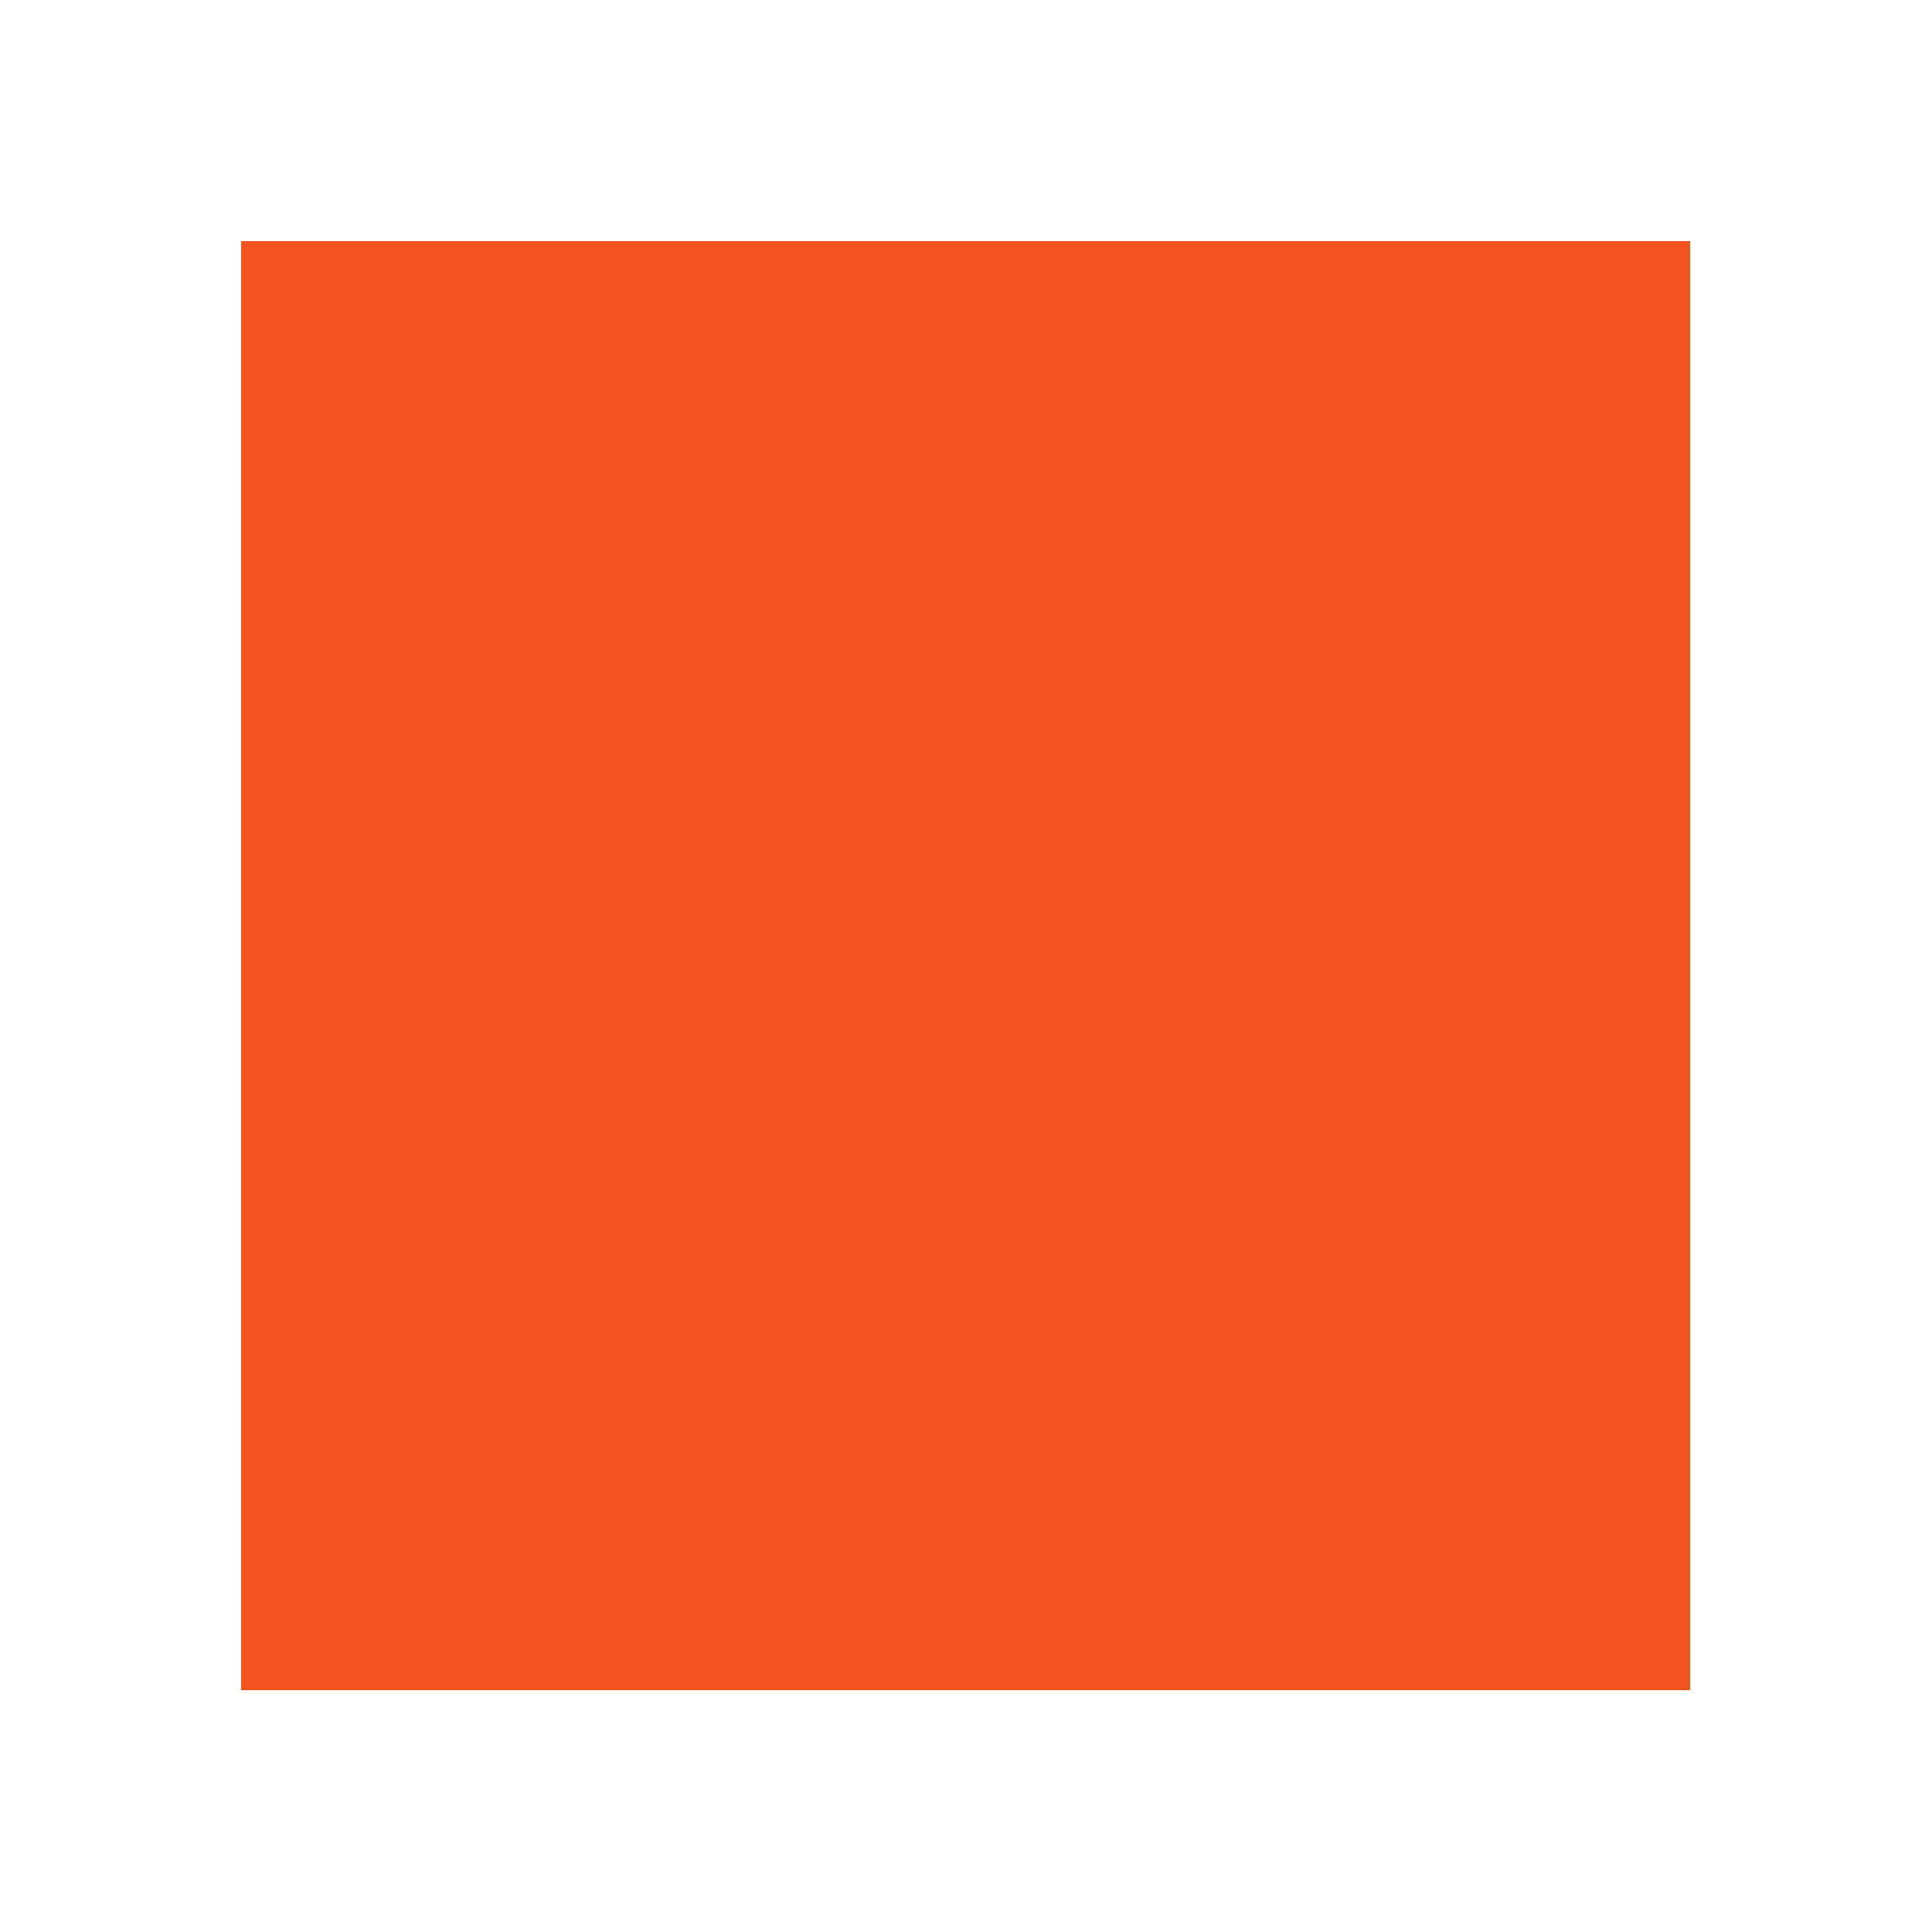
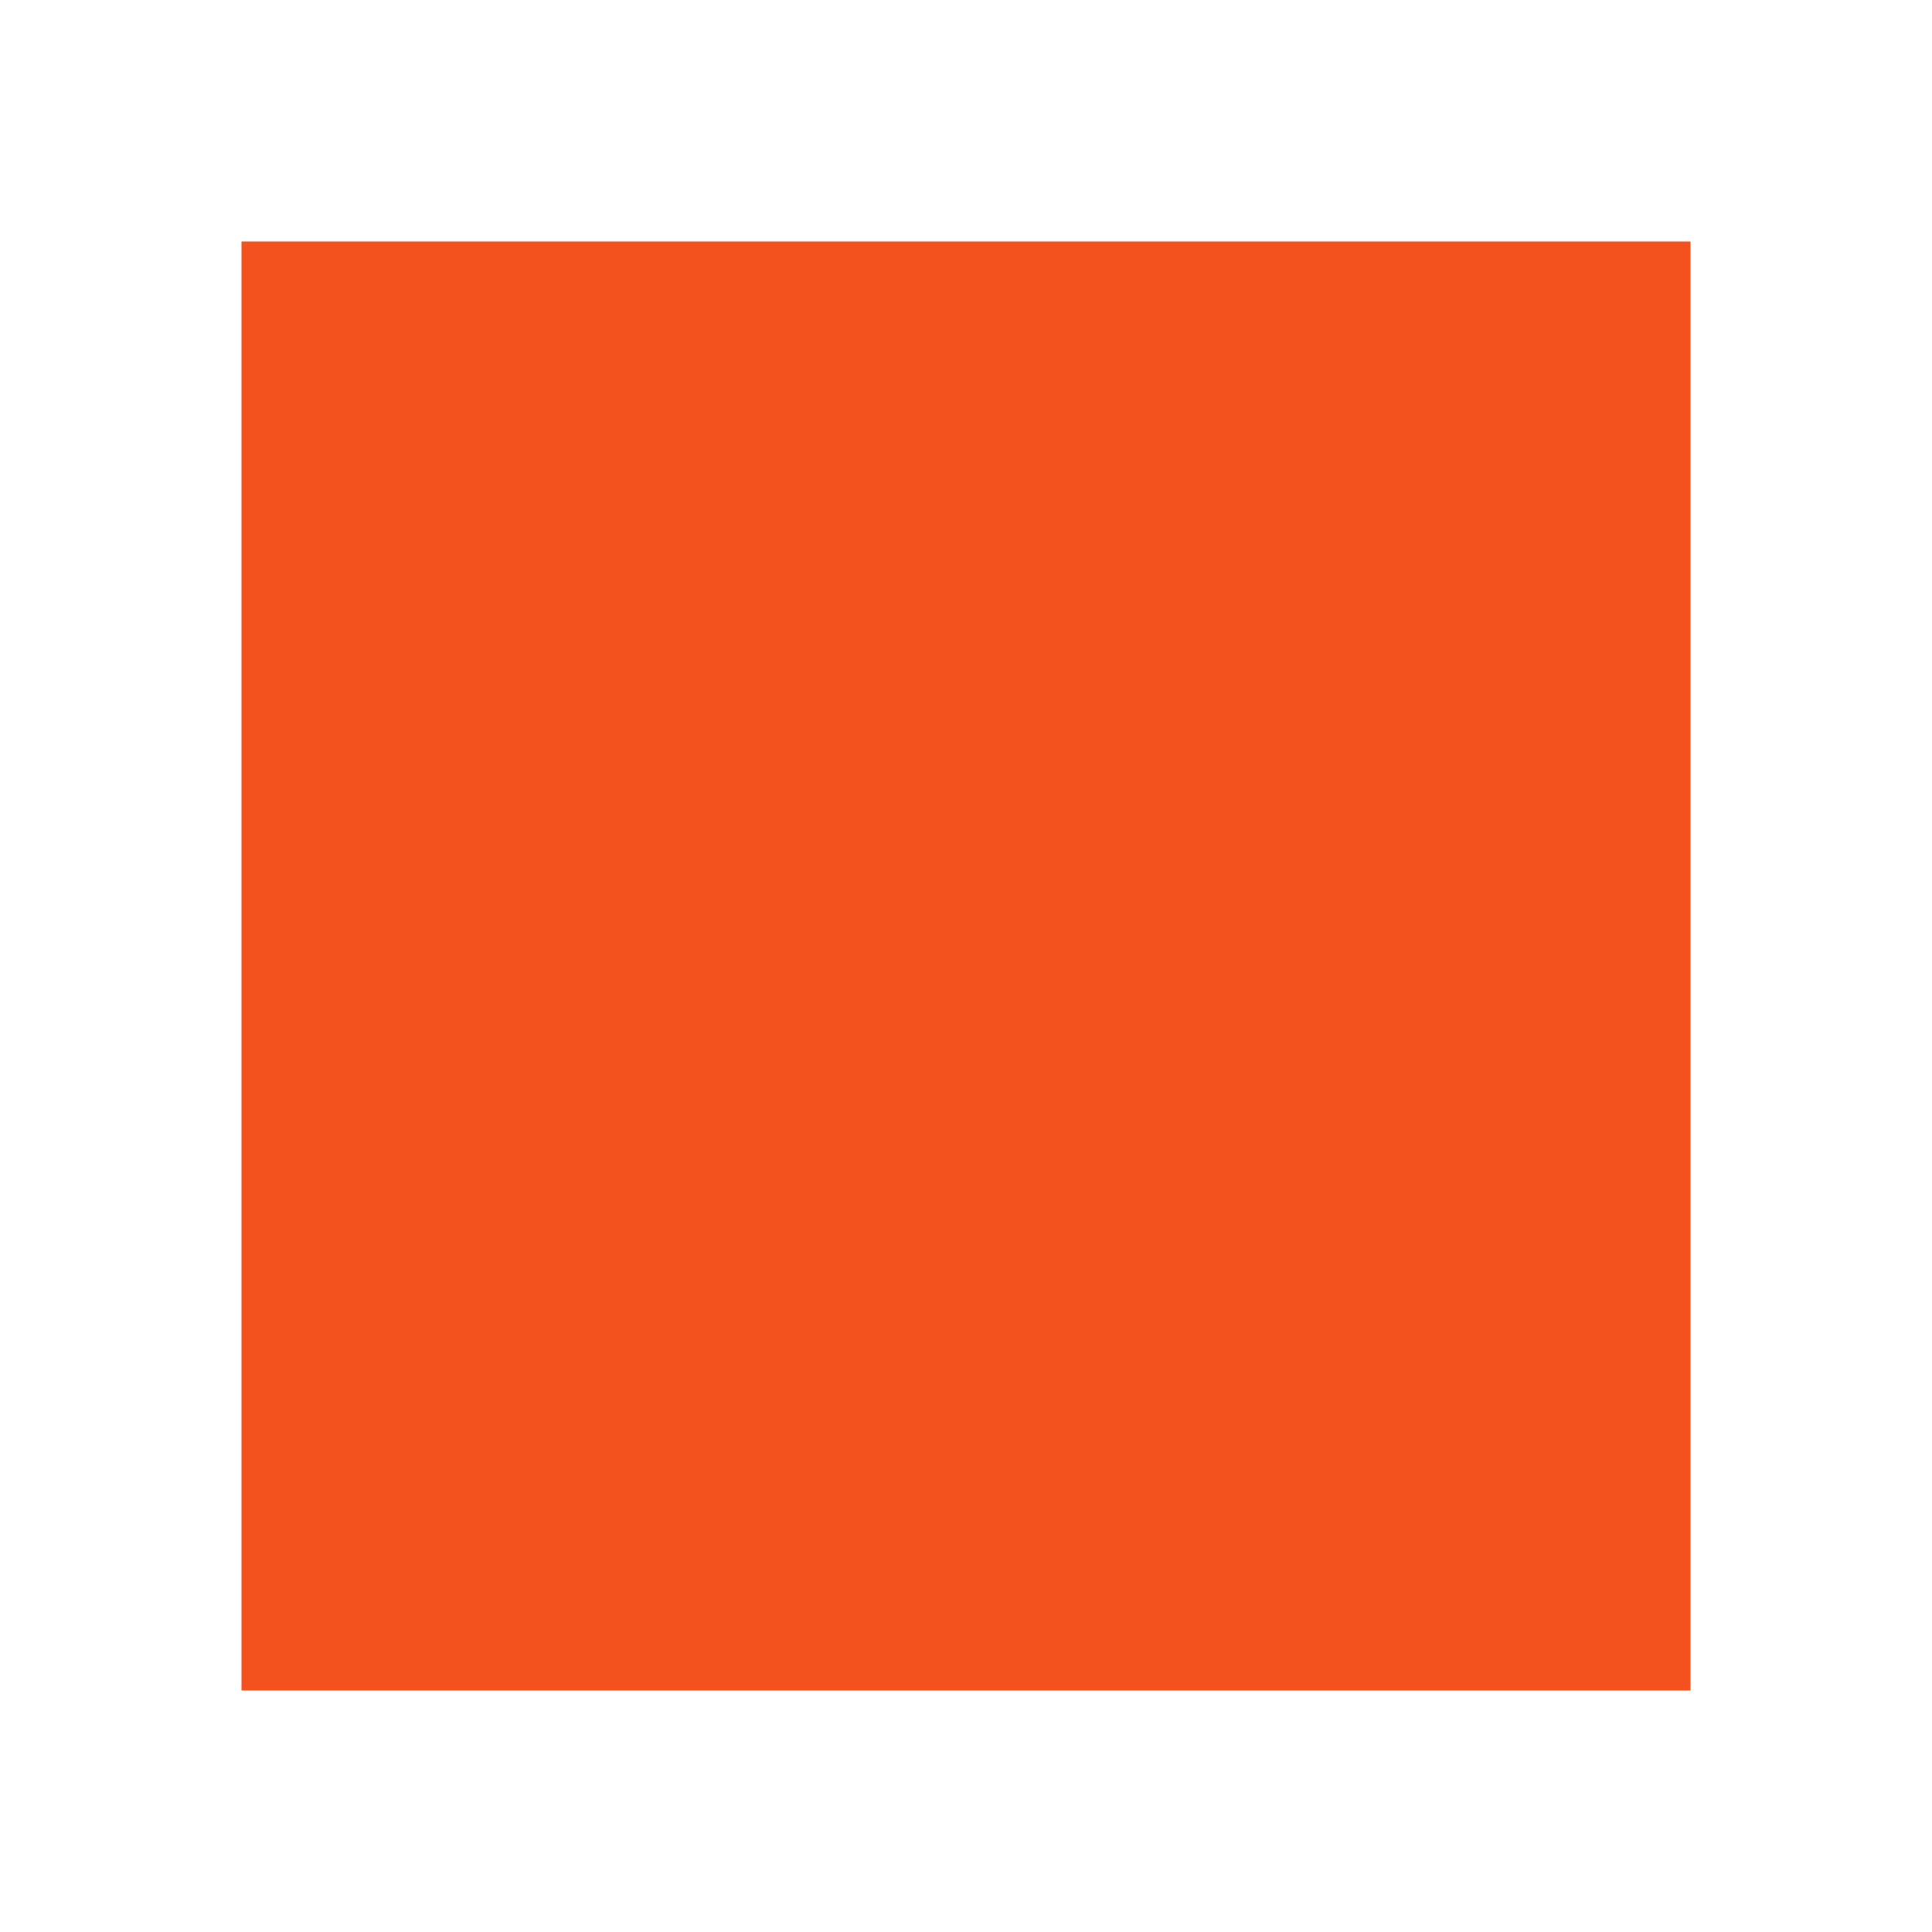
- <svg xmlns="http://www.w3.org/2000/svg" viewBox="0 0 8 8" shape-rendering="crispEdges" aria-hidden="true">
+ <svg xmlns="http://www.w3.org/2000/svg" viewBox="0 0 8 8" aria-hidden="true">
  <rect x="1" y="1" width="6" height="6" fill="#f3511d" />
</svg>
